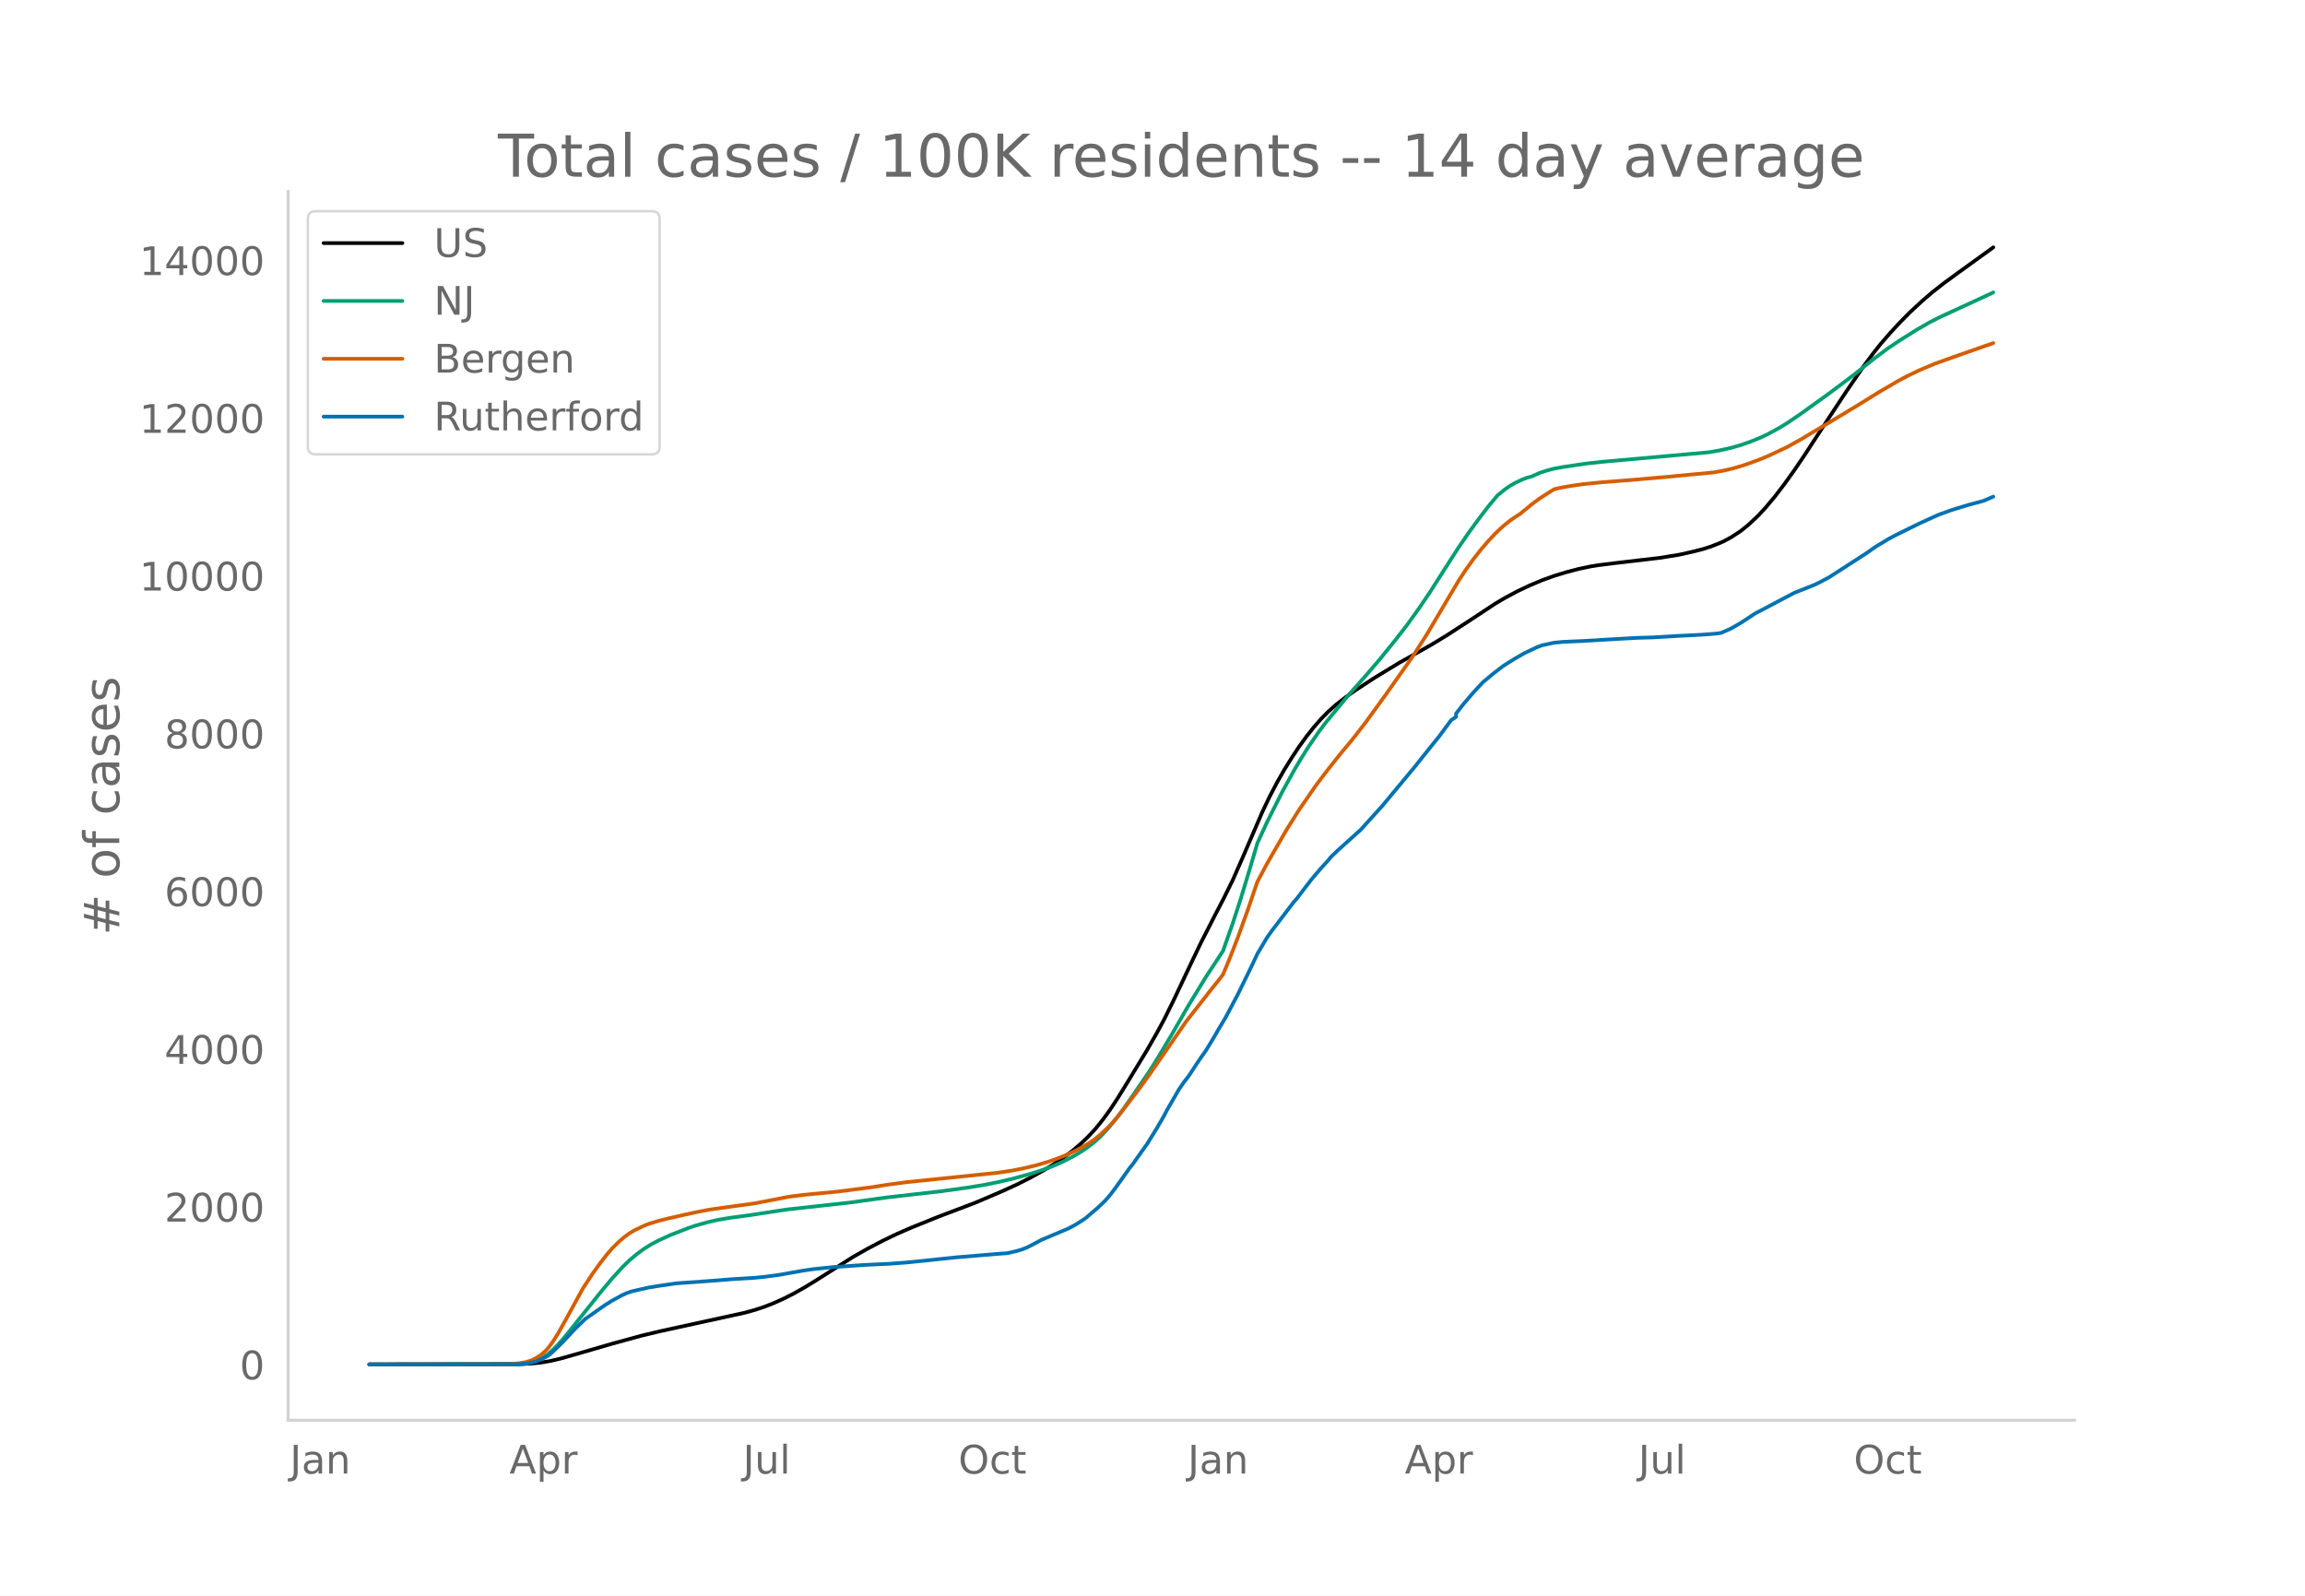
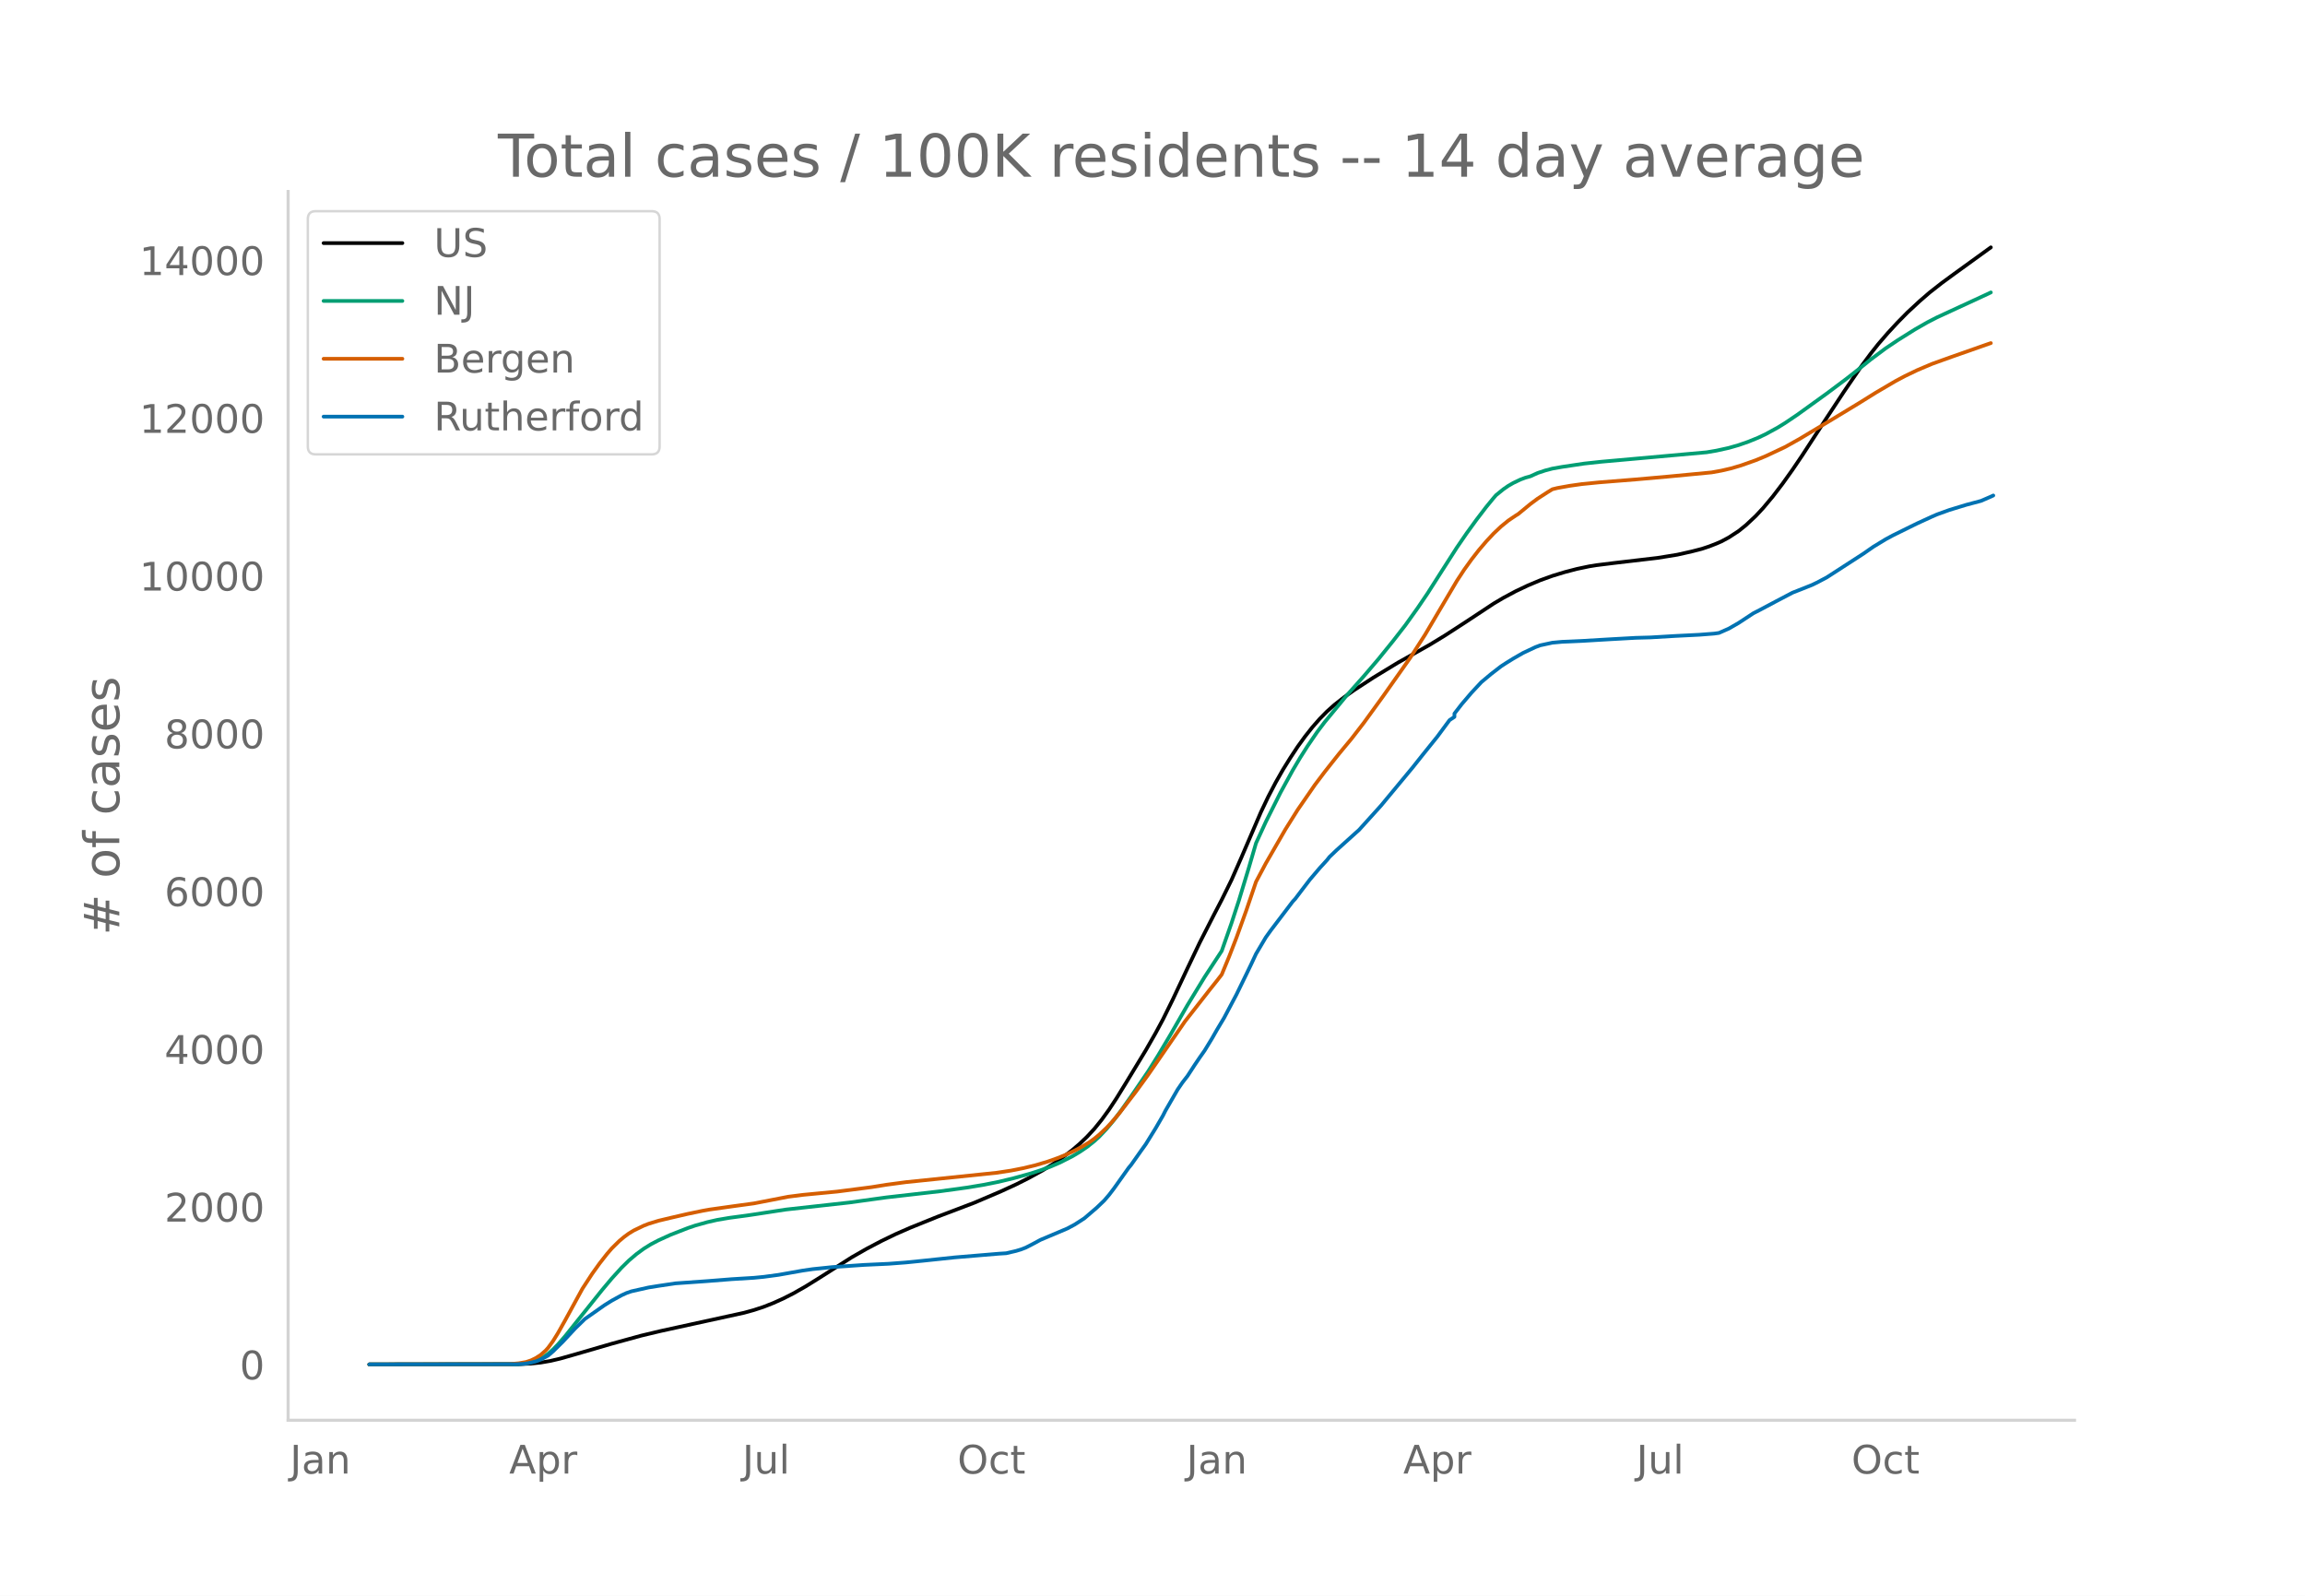
<svg xmlns="http://www.w3.org/2000/svg" xmlns:xlink="http://www.w3.org/1999/xlink" height="864" viewBox="0 0 936 648" width="1248">
  <defs>
    <style>*{stroke-linecap:butt;stroke-linejoin:round}</style>
  </defs>
  <g id="figure_1">
    <path d="M0 648h936V0H0z" style="fill:#fff" id="patch_1" />
    <g id="axes_1">
      <path d="M117 576.72h725.4V77.76H117z" style="fill:none" id="patch_2" />
-       <path clip-path="url(#p4b2d7b9b4a)" d="m149.973 554.04 60.765-.084 4.981-.242 3.985-.42 3.984-.688 3.985-.933 5.977-1.702 14.942-4.336 11.954-3.272 7.97-1.896 12.95-2.828 20.918-4.567 3.985-1.1 3.985-1.308 3.984-1.574 3.985-1.796 3.985-2.02 4.98-2.825 4.981-3.084 13.946-8.849 5.977-3.409 5.977-3.142 5.977-2.883 5.977-2.607 10.958-4.417 14.942-5.67 10.958-4.672 5.977-2.743 4.98-2.499 5.977-3.28 3.985-2.455 3.985-2.707 3.984-3.024 2.989-2.55 2.988-2.849 2.989-3.229 2.988-3.69 2.989-4.122 2.988-4.521 3.985-6.462 7.969-13.12 3.984-6.96 2.989-5.538 3.985-8.062 5.976-12.675 4.981-10.428 5.977-11.694 2.989-5.725 3.984-8.076 3.985-9.054 7.97-18.489 2.988-6.265 2.988-5.717 2.989-5.244 2.988-4.8 2.988-4.529 2.989-4.122 2.988-3.776 2.989-3.399 2.988-3.033 2.989-2.665 3.984-3.12 3.985-2.817 7.97-5.187 9.96-6.05 6.974-3.896 5.977-3.38 5.977-3.632 8.965-5.806 10.958-7.225 3.984-2.353 4.981-2.66 4.981-2.358 4.98-2.093 4.982-1.797 4.98-1.516 4.981-1.3 4.98-1.048 2.99-.478 6.972-.866 17.931-2.096 7.97-1.29 5.976-1.344 3.985-1.029 2.988-.99 2.989-1.167 1.992-.864 2.989-1.6 3.984-2.597 2.989-2.393 3.984-3.725 2.989-3.204 3.984-4.751 3.985-5.212 3.985-5.586 3.984-5.869 4.981-7.647 4.98-7.61 6.974-10.573 6.973-10.175 3.985-5.376 2.988-3.773 3.985-4.602 3.984-4.295 3.985-4.034 4.98-4.61 3.985-3.438 4.981-3.896 4.98-3.645 14.943-10.801h0" style="fill:none;stroke:#000;stroke-linecap:round;stroke-width:1.5" id="line2d_1" />
-       <path clip-path="url(#p4b2d7b9b4a)" d="m149.973 554.04 59.769-.107 2.988-.216 1.993-.29 1.992-.51 1.992-.766 1.993-1.037 1.992-1.387 1.992-1.762 1.993-2.034 2.988-3.425 3.985-4.986 10.957-13.658 3.985-4.74 3.985-4.374 2.988-2.929 2.989-2.536 2.988-2.193 2.989-1.856 2.988-1.565 4.98-2.268 6.974-2.715 2.988-1.019 4.981-1.394 3.985-.906 4.98-.845 6.974-.931 2.988-.44 12.95-1.987 25.9-2.863 14.942-2.062 9.962-1.137 11.954-1.366 10.958-1.5 6.973-1.155 5.977-1.201 5.976-1.435 6.974-1.926 3.984-1.302 3.985-1.441 3.984-1.71 4.981-2.522 2.989-1.774 2.988-2.018 2.989-2.372 1.992-1.822 2.988-3.164 2.989-3.577 2.988-3.963 3.985-5.652 6.973-10.199 3.985-6.368 4.98-8.36 6.973-12.103 6.974-11.399 6.973-10.63 3.984-11.328 2.989-9.143 3.984-13.088 2.989-10.202 3.984-8.642 5.977-11.916 4.981-9.07 2.989-5.032 2.988-4.703 3.985-5.81 2.988-3.947 8.966-10.835 6.973-7.841 5.977-6.984 5.976-7.375 4.981-6.403 4.981-6.952 3.985-5.87 5.977-9.35 5.977-9.317 3.984-5.803 3.985-5.481 3.984-5.208 2.989-3.639.996-1.143 2.988-2.413 1.993-1.375 1.992-1.14 2.989-1.424 1.992-.743 1.992-.55 2.989-1.358 2.988-.99 2.989-.79 3.984-.7 8.966-1.336 6.973-.751 14.942-1.333 27.892-2.501 3.985-.676 4.98-1.095 3.985-1.142 3.985-1.384 3.985-1.623 2.988-1.405 4.98-2.721 2.99-1.844 4.98-3.354 11.954-8.608 7.97-5.96 4.98-3.899 4.98-4.006 5.978-4.452 4.98-3.344 6.973-4.365 4.981-2.852 3.985-2.047 5.977-2.757 14.942-6.893.996-.49h0" style="fill:none;stroke:#009e73;stroke-linecap:round;stroke-width:1.5" id="line2d_2" />
-       <path clip-path="url(#p4b2d7b9b4a)" d="m149.973 554.04 56.78-.1 3.985-.355 2.989-.516 1.992-.658 1.992-.968 1.993-1.288 1.992-1.758.996-1.11 1.992-2.731 1.993-3.212 2.988-5.305 6.973-12.744 3.985-6.093 2.988-4.16 2.989-3.822 1.992-2.312 2.989-2.94 1.992-1.673 1.992-1.458 1.992-1.204 3.985-1.913 1.992-.779 3.985-1.224 3.985-.977 6.973-1.586 4.98-1.077 4.981-.933 9.962-1.395 7.969-1.086 6.973-1.35 6.973-1.357 5.977-.76 6.973-.667 6.973-.666 13.946-1.794 5.977-.965 7.97-1.063 36.857-3.805 5.977-.9 4.981-.986 4.98-1.198 4.982-1.486 3.984-1.412 2.989-1.21 3.984-1.848 2.989-1.579 2.988-1.811 1.993-1.436 1.992-1.635 2.988-2.795 1.993-2.125 2.988-3.506 6.973-9.072 4.981-6.85 14.942-21.637 9.962-12.727 2.988-3.731 1.993-2.565 2.988-7.222 2.989-7.707 3.984-11.026 3.985-11.704 3.984-7.488 7.97-13.8 4.98-7.931 6.974-10.096 3.984-5.265 2.989-3.79 2.988-3.756 4.98-5.988 4.982-6.429 7.969-10.976 10.958-15.505 5.976-9.288 5.977-10.116 6.974-11.77 2.988-4.556 2.988-4.153 2.989-3.827 2.988-3.498 2.989-3.193 2.988-2.824 2.989-2.435 2.988-2.014.996-.606 4.981-4.09 2.989-2.218 3.984-2.571 1.993-1.217 1.992-.494 4.98-.894 4.981-.707 6.973-.693 14.943-1.197 12.95-1.142 17.93-1.71 3.985-.72 3.985-.924 3.984-1.183 5.977-2.113 3.985-1.639 7.97-3.744 5.976-3.33 3.985-2.404 7.969-4.741 11.954-7.231 6.973-4.338 7.97-4.678 3.984-2.115 4.98-2.388 5.978-2.53 7.969-2.856 14.942-5.24.996-.335h0" style="fill:none;stroke:#d55e00;stroke-linecap:round;stroke-width:1.5" id="line2d_3" />
-       <path clip-path="url(#p4b2d7b9b4a)" d="m149.973 554.04 59.769-.075 2.988-.15 1.993-.3 2.988-.7 1.993-.75 2.988-1.612 1.992-1.7 3.985-3.925 4.98-5.35 3.985-3.875 7.97-5.6 2.988-1.863 3.985-2.175 1.992-.912 1.992-.688 6.973-1.562 3.985-.638 6.973-1.037 12.95-.913 9.962-.787 8.965-.55 3.985-.388 5.977-.8 9.961-1.762 3.985-.575 7.969-.825 12.95-.888 9.962-.462 6.973-.525 6.973-.7 12.95-1.363 17.93-1.5 2.989-.187 3.985-.925 1.992-.6 1.992-.763 2.989-1.537 2.988-1.613 10.958-4.625 2.988-1.6 2.989-1.925.996-.662 4.98-4.263 2.99-2.862 1.992-2.313 1.992-2.612 5.977-8.388.996-1.187 3.985-5.638 1.992-2.775 3.984-6.437 2.989-5.15.996-1.975 4.98-8.625 1.993-2.912 1.992-2.55 2.989-4.575 1.992-2.938 1.993-2.825 2.988-4.887 1.992-3.488 2.989-4.987 4.98-9.4 3.985-8.15 1.992-4.125 1.993-4.25 3.984-6.725 1.993-2.775 8.965-11.775.996-1.063 2.989-3.937 2.988-3.9 3.985-4.675 2.988-3.262.996-1.263 2.989-2.85 7.97-7.175.995-.875 8.966-9.9 10.957-13.187 1.993-2.4 3.984-5.013 5.977-7.412 4.981-6.725 1.992-1.325v-1.338l2.989-3.85 3.984-4.662 3.985-4.263 3.985-3.325 3.984-3.075 1.993-1.3 2.988-1.85 3.985-2.287 4.98-2.35 1.993-.75 4.98-1.075 3.985-.363 2.989-.125 4.98-.225 10.958-.65 10.958-.612 5.977-.163 9.961-.587 2.989-.15 6.973-.35 5.977-.463 1.992-.275 3.985-1.75 3.984-2.287 5.977-3.925 2.989-1.537 5.977-3.175 6.973-3.663 3.984-1.562 3.985-1.588 1.992-.962 3.985-2.1 14.942-9.65 3.985-2.775 4.98-3.025 2.99-1.613 6.972-3.437 2.989-1.463 5.977-2.737 1.992-.863 4.98-1.8 6.974-2.125 5.977-1.587 3.984-1.725h0" style="fill:none;stroke:#0072b2;stroke-linecap:round;stroke-width:1.5" id="line2d_4" />
+       <path clip-path="url(#p4b74f92ddd)" d="m149.973 554.04 60.674-.084 4.973-.242 3.978-.42 3.979-.688 3.979-.933 5.968-1.702 14.92-4.336 11.935-3.272 7.957-1.896 12.93-2.828 20.889-4.567 3.978-1.1 3.979-1.308 3.978-1.574 3.979-1.796 3.979-2.02 4.973-2.825 4.973-3.084 13.925-8.849 5.968-3.409 5.968-3.142 5.968-2.883 5.968-2.607 10.941-4.417 14.92-5.67 10.941-4.672 5.968-2.743 4.973-2.499 5.968-3.28 3.979-2.455 3.978-2.707 3.979-3.024 2.984-2.55 2.984-2.849 2.984-3.229 2.984-3.69 2.984-4.122 2.984-4.521 3.978-6.462 7.958-13.12 3.978-6.96 2.984-5.538 3.979-8.062 5.968-12.675 4.973-10.428 5.968-11.694 2.984-5.725 3.978-8.076 3.979-9.054 7.957-18.489 2.984-6.265 2.984-5.717 2.984-5.244 2.984-4.8 2.984-4.529 2.984-4.122 2.984-3.776 2.984-3.399 2.984-3.033 2.984-2.665 3.978-3.12 3.979-2.817 7.957-5.187 9.947-6.05 6.962-3.896 5.968-3.38 5.968-3.632 8.952-5.806 10.941-7.225 3.979-2.353 4.973-2.66 4.973-2.358 4.974-2.093 4.973-1.797 4.973-1.516 4.973-1.3 4.974-1.048 2.984-.478 6.962-.866 17.904-2.096 7.957-1.29 5.968-1.344 3.979-1.029 2.984-.99 2.984-1.167 1.989-.864 2.984-1.6 3.978-2.597 2.984-2.393 3.979-3.725 2.984-3.204 3.979-4.751 3.978-5.212 3.979-5.586 3.978-5.869 4.974-7.647 4.973-7.61 6.962-10.573 6.963-10.175 3.979-5.376 2.984-3.773 3.978-4.602 3.979-4.295 3.978-4.034 4.974-4.61 3.978-3.438 4.974-3.896 4.973-3.645 14.92-10.801h0" style="fill:none;stroke:#000;stroke-linecap:round;stroke-width:1.5" id="line2d_1" />
+       <path clip-path="url(#p4b74f92ddd)" d="m149.973 554.04 59.679-.107 2.984-.216 1.99-.29 1.988-.51 1.99-.766 1.989-1.037 1.99-1.387 1.989-1.762 1.989-2.034 2.984-3.425 3.979-4.986 10.94-13.658 3.98-4.74 3.978-4.374 2.984-2.929 2.984-2.536 2.984-2.193 2.984-1.856 2.984-1.565 4.973-2.268 6.963-2.715 2.983-1.019 4.974-1.394 3.978-.906 4.974-.845 6.962-.931 2.984-.44 12.93-1.987 25.862-2.863 14.92-2.062 9.946-1.137 11.936-1.366 10.94-1.5 6.963-1.155 5.968-1.201 5.968-1.435 6.963-1.926 3.978-1.302 3.98-1.441 3.978-1.71 4.973-2.522 2.984-1.774 2.984-2.018 2.984-2.372 1.99-1.822 2.983-3.164 2.984-3.577 2.984-3.963 3.979-5.652 6.962-10.199 3.979-6.368 4.973-8.36 6.963-12.103 6.962-11.399 6.963-10.63 3.978-11.328 2.984-9.143 3.979-13.088 2.984-10.202 3.979-8.642 5.967-11.916 4.974-9.07 2.984-5.032 2.984-4.703 3.978-5.81 2.984-3.947 8.952-10.835 6.963-7.841 5.968-6.984 5.967-7.375 4.974-6.403 4.973-6.952 3.979-5.87 5.967-9.35 5.968-9.317 3.979-5.803 3.979-5.481 3.978-5.208 2.984-3.639.995-1.143 2.984-2.413 1.99-1.375 1.988-1.14 2.984-1.424 1.99-.743 1.989-.55 2.984-1.358 2.984-.99 2.984-.79 3.978-.7 8.952-1.336 6.963-.751 14.92-1.333 27.85-2.501 3.979-.676 4.973-1.095 3.978-1.142 3.979-1.384 3.979-1.623 2.984-1.405 4.973-2.721 2.984-1.844 4.973-3.354 11.936-8.608 7.957-5.96 4.973-3.899 4.974-4.006 5.968-4.452 4.973-3.344 6.962-4.365 4.974-2.852 3.978-2.047 5.968-2.757 14.92-6.893.995-.49h0" style="fill:none;stroke:#009e73;stroke-linecap:round;stroke-width:1.5" id="line2d_2" />
+       <path clip-path="url(#p4b74f92ddd)" d="m149.973 554.04 56.695-.1 3.979-.355 2.983-.516 1.99-.658 1.99-.968 1.988-1.288 1.99-1.758.994-1.11 1.99-2.731 1.989-3.212 2.984-5.305 6.962-12.744 3.98-6.093 2.983-4.16 2.984-3.822 1.99-2.312 2.983-2.94 1.99-1.673 1.989-1.458 1.99-1.204 3.978-1.913 1.99-.779 3.978-1.224 4.973-1.189 6.963-1.61 5.967-1.242 2.984-.532 9.947-1.395 7.957-1.086 6.963-1.35 6.962-1.357 5.968-.76 6.963-.667 6.962-.666 13.925-1.794 5.968-.965 7.958-1.063 36.802-3.805 5.968-.9 4.973-.986 4.973-1.198 4.973-1.486 3.98-1.412 2.983-1.21 3.979-1.848 2.984-1.579 2.984-1.811 1.989-1.436 1.99-1.635 2.983-2.795 1.99-2.125 2.983-3.506 6.963-9.072 4.973-6.85 14.92-21.637 9.947-12.727 2.983-3.731 1.99-2.565 2.984-7.222 2.984-7.707 3.978-11.026 3.979-11.704 3.979-7.488 7.957-13.8 4.973-7.931 6.963-10.096 3.978-5.265 2.984-3.79 2.984-3.756 4.973-5.988 4.974-6.429 7.957-10.976 10.941-15.505 5.968-9.288 5.968-10.116 6.962-11.77 2.984-4.556 2.984-4.153 2.984-3.827 2.984-3.498 2.984-3.193 2.984-2.824 2.984-2.435 2.984-2.014.995-.606 4.973-4.09 2.984-2.218 3.979-2.571 1.989-1.217 1.99-.494 4.972-.894 4.974-.707 6.962-.693 14.92-1.197 12.93-1.142 17.904-1.71 3.979-.72 3.978-.924 3.98-1.183 5.967-2.113 3.979-1.639 7.957-3.744 5.968-3.33 3.978-2.404 7.958-4.741 11.935-7.231 6.963-4.338 7.957-4.678 3.979-2.115 4.973-2.388 5.968-2.53 7.957-2.856 14.92-5.24.995-.335h0" style="fill:none;stroke:#d55e00;stroke-linecap:round;stroke-width:1.5" id="line2d_3" />
+       <path clip-path="url(#p4b74f92ddd)" d="m149.973 554.04 59.679-.075 2.984-.15 1.99-.3 2.983-.7 1.99-.75 2.983-1.612 1.99-1.7 3.978-3.925 4.974-5.35 3.978-3.875 7.957-5.6 2.984-1.863 3.979-2.175 1.99-.912 1.989-.688 6.962-1.562 3.979-.638 6.962-1.037 12.93-.913 9.947-.787 8.952-.55 3.979-.388 5.968-.8 9.946-1.762 3.979-.575 7.957-.825 12.93-.888 9.947-.462 6.963-.525 6.962-.7 12.93-1.363 17.904-1.5 2.984-.187 3.979-.925 1.99-.6 1.989-.763 2.984-1.537 2.983-1.613 10.942-4.625 2.984-1.6 2.984-1.925.994-.662 4.973-4.263 2.984-2.862 1.99-2.313 1.99-2.612 5.967-8.388.995-1.187 3.978-5.638 1.99-2.775 3.978-6.437 2.984-5.15.995-1.975 4.973-8.625 1.99-2.912 1.989-2.55 2.984-4.575 1.989-2.938 1.99-2.825 2.983-4.887 1.99-3.488 2.983-4.987 4.974-9.4 3.978-8.15 1.99-4.125 1.989-4.25 3.979-6.725 1.989-2.775 8.952-11.775.994-1.063 2.984-3.937 2.984-3.9 3.979-4.675 2.984-3.262.994-1.263 2.984-2.85 7.958-7.175.994-.875 8.952-9.9 10.941-13.187 1.99-2.4 3.978-5.013 5.968-7.412 4.973-6.725 1.99-1.325v-1.338l2.984-3.85 3.978-4.662 3.979-4.263 3.979-3.325 3.978-3.075 1.99-1.3 2.983-1.85 3.979-2.287 4.973-2.35 1.99-.75 4.973-1.075 3.978-.363 2.984-.125 4.974-.225 10.94-.65 10.942-.612 5.968-.163 9.946-.587 2.984-.15 6.963-.35 5.968-.463 1.99-.275 3.978-1.75 3.978-2.287 5.968-3.925 2.984-1.537 5.968-3.175 6.963-3.663 3.978-1.562 3.979-1.588 1.99-.962 3.978-2.1 14.92-9.65 3.978-2.775 4.974-3.025 2.984-1.613 6.962-3.437 2.984-1.463 5.968-2.737 1.99-.863 4.973-1.8 6.962-2.125 5.968-1.587 3.979-1.725.994-.463h0" style="fill:none;stroke:#0072b2;stroke-linecap:round;stroke-width:1.5" id="line2d_4" />
      <path d="M117 576.72V77.76" style="fill:none;stroke:#d3d3d3;stroke-linecap:square;stroke-linejoin:miter;stroke-width:1.25" id="patch_3" />
      <path d="M117 576.72h725.4" style="fill:none;stroke:#d3d3d3;stroke-linecap:square;stroke-linejoin:miter;stroke-width:1.25" id="patch_4" />
      <g id="matplotlib.axis_1">
        <g id="xtick_1">
-           <g style="fill:#696969" transform="matrix(.16 0 0 -.16 117.717 598.378)" id="text_1">
+           <g style="fill:#696969" transform="matrix(.16 0 0 -.16 117.747 598.378)" id="text_1">
            <defs>
              <path d="M9.813 72.906h9.859V5.078q0-13.187-5-19.14-5-5.954-16.094-5.954h-3.75v8.297h3.078q6.531 0 9.219 3.672Q9.813-4.39 9.813 5.078z" id="DejaVuSans-74" />
              <path d="M34.281 27.484q-10.89 0-15.093-2.484-4.204-2.484-4.204-8.5 0-4.781 3.157-7.594 3.156-2.797 8.562-2.797 7.485 0 12 5.297 4.516 5.297 4.516 14.078v2zm17.922 3.72V0H43.22v8.297Q40.14 3.328 35.547.953q-4.594-2.375-11.234-2.375-8.391 0-13.36 4.719Q6 8.016 6 15.922q0 9.219 6.172 13.906 6.187 4.688 18.437 4.688h12.61v.89q0 6.203-4.078 9.594-4.078 3.39-11.453 3.39-4.688 0-9.141-1.124-4.438-1.125-8.531-3.375v8.312q4.921 1.906 9.562 2.844 4.64.953 9.031.953 11.875 0 17.735-6.156 5.86-6.14 5.86-18.64z" id="DejaVuSans-97" />
              <path d="M54.89 33.016V0h-8.984v32.719q0 7.765-3.031 11.61-3.031 3.858-9.078 3.858-7.281 0-11.484-4.64-4.204-4.625-4.204-12.64V0H9.08v54.688h9.03v-8.5q3.235 4.937 7.594 7.374Q30.078 56 35.797 56q9.422 0 14.25-5.828 4.844-5.828 4.844-17.156z" id="DejaVuSans-110" />
            </defs>
            <use xlink:href="#DejaVuSans-74" />
            <use x="29.492" xlink:href="#DejaVuSans-97" />
            <use x="90.771" xlink:href="#DejaVuSans-110" />
          </g>
        </g>
        <g id="xtick_2">
-           <g style="fill:#696969" transform="matrix(.16 0 0 -.16 206.86 598.378)" id="text_2">
+           <g style="fill:#696969" transform="matrix(.16 0 0 -.16 206.753 598.378)" id="text_2">
            <defs>
              <path d="M34.188 63.188 20.797 26.906h26.812zm-5.579 9.718h11.188L67.578 0h-10.25l-6.64 18.703h-32.86L11.188 0H.78z" id="DejaVuSans-65" />
              <path d="M18.11 8.203v-29H9.077v75.484h9.031v-8.296q2.844 4.875 7.157 7.234Q29.594 56 35.594 56q9.968 0 16.187-7.906 6.235-7.907 6.235-20.797T51.78 6.484q-6.218-7.906-16.187-7.906-6 0-10.328 2.375-4.313 2.375-7.157 7.25zm30.578 19.094q0 9.906-4.079 15.547-4.078 5.64-11.203 5.64-7.14 0-11.218-5.64-4.079-5.64-4.079-15.547 0-9.906 4.078-15.547 4.079-5.64 11.22-5.64 7.124 0 11.202 5.64t4.078 15.547z" id="DejaVuSans-112" />
              <path d="M41.11 46.297q-1.516.875-3.297 1.281Q36.03 48 33.89 48q-7.625 0-11.703-4.953-4.079-4.953-4.079-14.234V0H9.08v54.688h9.03v-8.5q2.844 4.984 7.375 7.39Q30.031 56 36.531 56q.922 0 2.047-.125 1.125-.11 2.484-.36z" id="DejaVuSans-114" />
            </defs>
            <use xlink:href="#DejaVuSans-65" />
            <use x="68.408" xlink:href="#DejaVuSans-112" />
            <use x="131.885" xlink:href="#DejaVuSans-114" />
          </g>
        </g>
        <g id="xtick_3">
-           <g style="fill:#696969" transform="matrix(.16 0 0 -.16 301.697 598.378)" id="text_3">
+           <g style="fill:#696969" transform="matrix(.16 0 0 -.16 301.454 598.378)" id="text_3">
            <defs>
              <path d="M8.5 21.578v33.11h8.984V21.922q0-7.766 3.016-11.656 3.031-3.875 9.094-3.875 7.265 0 11.484 4.64 4.234 4.64 4.234 12.656v31h8.985V0h-8.984v8.406Q42.047 3.422 37.718 1q-4.313-2.422-10.032-2.422-9.421 0-14.312 5.86Q8.5 10.296 8.5 21.578zM31.11 56z" id="DejaVuSans-117" />
              <path d="M9.422 75.984h8.984V0H9.422z" id="DejaVuSans-108" />
            </defs>
            <use xlink:href="#DejaVuSans-74" />
            <use x="29.492" xlink:href="#DejaVuSans-117" />
            <use x="92.871" xlink:href="#DejaVuSans-108" />
          </g>
        </g>
        <g id="xtick_4">
-           <g style="fill:#696969" transform="matrix(.16 0 0 -.16 389.164 598.378)" id="text_4">
+           <g style="fill:#696969" transform="matrix(.16 0 0 -.16 388.782 598.378)" id="text_4">
            <defs>
              <path d="M39.406 66.219q-10.75 0-17.078-8.016-6.312-8-6.312-21.828 0-13.766 6.312-21.781 6.328-8 17.078-8 10.735 0 17.016 8 6.281 8.015 6.281 21.781 0 13.828-6.281 21.828-6.281 8.016-17.016 8.016zm0 8q15.328 0 24.5-10.281 9.188-10.282 9.188-27.563 0-17.234-9.188-27.516-9.172-10.28-24.5-10.28-15.375 0-24.593 10.25-9.204 10.265-9.204 27.546t9.204 27.563q9.218 10.28 24.593 10.28z" id="DejaVuSans-79" />
              <path d="M48.781 52.594v-8.407q-3.812 2.11-7.64 3.157-3.828 1.047-7.735 1.047-8.75 0-13.593-5.547-4.829-5.532-4.829-15.547 0-10.016 4.829-15.563 4.843-5.53 13.593-5.53 3.907 0 7.735 1.046 3.828 1.047 7.64 3.156V2.094Q45.016.344 40.984-.531q-4.015-.89-8.562-.89-12.36 0-19.64 7.765-7.266 7.765-7.266 20.953 0 13.375 7.343 21.031Q20.22 56 33.016 56q4.14 0 8.093-.86 3.953-.843 7.672-2.546z" id="DejaVuSans-99" />
              <path d="M18.313 70.219V54.688h18.5v-6.985h-18.5V18.016q0-6.688 1.828-8.594 1.828-1.906 7.453-1.906h9.218V0h-9.218q-10.407 0-14.36 3.875-3.953 3.89-3.953 14.14v29.688H2.687v6.984h6.594V70.22z" id="DejaVuSans-116" />
            </defs>
            <use xlink:href="#DejaVuSans-79" />
            <use x="78.711" xlink:href="#DejaVuSans-99" />
            <use x="133.691" xlink:href="#DejaVuSans-116" />
          </g>
        </g>
        <g id="xtick_5">
-           <g style="fill:#696969" transform="matrix(.16 0 0 -.16 482.31 598.378)" id="text_5">
+           <g style="fill:#696969" transform="matrix(.16 0 0 -.16 481.79 598.378)" id="text_5">
            <use xlink:href="#DejaVuSans-74" />
            <use x="29.492" xlink:href="#DejaVuSans-97" />
            <use x="90.771" xlink:href="#DejaVuSans-110" />
          </g>
        </g>
        <g id="xtick_6">
-           <g style="fill:#696969" transform="matrix(.16 0 0 -.16 570.456 598.378)" id="text_6">
+           <g style="fill:#696969" transform="matrix(.16 0 0 -.16 569.801 598.378)" id="text_6">
            <use xlink:href="#DejaVuSans-65" />
            <use x="68.408" xlink:href="#DejaVuSans-112" />
            <use x="131.885" xlink:href="#DejaVuSans-114" />
          </g>
        </g>
        <g id="xtick_7">
-           <g style="fill:#696969" transform="matrix(.16 0 0 -.16 665.294 598.378)" id="text_7">
+           <g style="fill:#696969" transform="matrix(.16 0 0 -.16 664.502 598.378)" id="text_7">
            <use xlink:href="#DejaVuSans-74" />
            <use x="29.492" xlink:href="#DejaVuSans-117" />
            <use x="92.871" xlink:href="#DejaVuSans-108" />
          </g>
        </g>
        <g id="xtick_8">
-           <g style="fill:#696969" transform="matrix(.16 0 0 -.16 752.76 598.378)" id="text_8">
+           <g style="fill:#696969" transform="matrix(.16 0 0 -.16 751.83 598.378)" id="text_8">
            <use xlink:href="#DejaVuSans-79" />
            <use x="78.711" xlink:href="#DejaVuSans-99" />
            <use x="133.691" xlink:href="#DejaVuSans-116" />
          </g>
        </g>
      </g>
      <g id="matplotlib.axis_2">
        <g id="ytick_1">
          <g style="fill:#696969" transform="matrix(.16 0 0 -.16 97.32 560.119)" id="text_9">
            <defs>
              <path d="M31.781 66.406q-7.61 0-11.453-7.5Q16.5 51.422 16.5 36.375q0-14.984 3.828-22.484 3.844-7.5 11.453-7.5 7.672 0 11.5 7.5 3.844 7.5 3.844 22.484 0 15.047-3.844 22.531-3.828 7.5-11.5 7.5zm0 7.813q12.266 0 18.735-9.703 6.468-9.688 6.468-28.141 0-18.406-6.468-28.11-6.47-9.687-18.735-9.687-12.25 0-18.718 9.688-6.47 9.703-6.47 28.109 0 18.453 6.47 28.14Q19.53 74.22 31.78 74.22z" id="DejaVuSans-48" />
            </defs>
            <use xlink:href="#DejaVuSans-48" />
          </g>
        </g>
        <g id="ytick_2">
          <g style="fill:#696969" transform="matrix(.16 0 0 -.16 66.78 496.059)" id="text_10">
            <defs>
              <path d="M19.188 8.297h34.421V0H7.33v8.297q5.609 5.812 15.296 15.594 9.703 9.797 12.188 12.64 4.734 5.313 6.609 9 1.89 3.688 1.89 7.25 0 5.813-4.078 9.469-4.078 3.672-10.625 3.672-4.64 0-9.797-1.61-5.14-1.609-11-4.89v9.969Q13.767 71.78 18.938 73q5.188 1.219 9.485 1.219 11.328 0 18.062-5.672 6.735-5.656 6.735-15.125 0-4.5-1.688-8.531-1.672-4.016-6.125-9.485-1.218-1.422-7.765-8.187-6.532-6.766-18.453-18.922z" id="DejaVuSans-50" />
            </defs>
            <use xlink:href="#DejaVuSans-50" />
            <use x="63.623" xlink:href="#DejaVuSans-48" />
            <use x="127.246" xlink:href="#DejaVuSans-48" />
            <use x="190.869" xlink:href="#DejaVuSans-48" />
          </g>
        </g>
        <g id="ytick_3">
          <g style="fill:#696969" transform="matrix(.16 0 0 -.16 66.78 431.998)" id="text_11">
            <defs>
              <path d="M37.797 64.313 12.89 25.39h24.906zm-2.594 8.593H47.61V25.391h10.407v-8.203H47.609V0h-9.812v17.188H4.89v9.515z" id="DejaVuSans-52" />
            </defs>
            <use xlink:href="#DejaVuSans-52" />
            <use x="63.623" xlink:href="#DejaVuSans-48" />
            <use x="127.246" xlink:href="#DejaVuSans-48" />
            <use x="190.869" xlink:href="#DejaVuSans-48" />
          </g>
        </g>
        <g id="ytick_4">
          <g style="fill:#696969" transform="matrix(.16 0 0 -.16 66.78 367.938)" id="text_12">
            <defs>
              <path d="M33.016 40.375q-6.641 0-10.532-4.547-3.875-4.531-3.875-12.437 0-7.86 3.875-12.438 3.891-4.562 10.532-4.562 6.64 0 10.515 4.562 3.875 4.578 3.875 12.438 0 7.906-3.875 12.437-3.875 4.547-10.515 4.547zm19.578 30.922v-8.984q-3.719 1.75-7.5 2.671-3.782.938-7.5.938-9.766 0-14.922-6.594-5.14-6.594-5.875-19.922 2.875 4.25 7.219 6.516 4.359 2.266 9.578 2.266 10.984 0 17.36-6.672 6.374-6.657 6.374-18.125 0-11.235-6.64-18.032-6.641-6.78-17.672-6.78-12.657 0-19.344 9.687-6.688 9.703-6.688 28.109 0 17.281 8.204 27.563 8.203 10.28 22.015 10.28 3.719 0 7.5-.734t7.89-2.187z" id="DejaVuSans-54" />
            </defs>
            <use xlink:href="#DejaVuSans-54" />
            <use x="63.623" xlink:href="#DejaVuSans-48" />
            <use x="127.246" xlink:href="#DejaVuSans-48" />
            <use x="190.869" xlink:href="#DejaVuSans-48" />
          </g>
        </g>
        <g id="ytick_5">
          <g style="fill:#696969" transform="matrix(.16 0 0 -.16 66.78 303.878)" id="text_13">
            <defs>
              <path d="M31.781 34.625q-7.031 0-11.062-3.766-4.016-3.765-4.016-10.343 0-6.594 4.016-10.36Q24.75 6.391 31.78 6.391q7.032 0 11.078 3.78 4.063 3.798 4.063 10.345 0 6.578-4.031 10.343-4.016 3.766-11.11 3.766zm-9.86 4.188q-6.343 1.562-9.89 5.906Q8.5 49.079 8.5 55.329q0 8.733 6.219 13.812 6.234 5.078 17.062 5.078 10.89 0 17.094-5.078 6.203-5.079 6.203-13.813 0-6.25-3.547-10.61-3.531-4.343-9.828-5.906 7.125-1.656 11.094-6.5 3.984-4.828 3.984-11.796 0-10.61-6.468-16.282-6.47-5.656-18.532-5.656-12.047 0-18.531 5.656-6.469 5.672-6.469 16.282 0 6.968 4 11.797 4.016 4.843 11.14 6.5zM18.314 54.39q0-5.657 3.53-8.828 3.548-3.172 9.938-3.172 6.36 0 9.938 3.172 3.593 3.171 3.593 8.828 0 5.672-3.593 8.843-3.578 3.172-9.938 3.172-6.39 0-9.937-3.172-3.532-3.172-3.532-8.843z" id="DejaVuSans-56" />
            </defs>
            <use xlink:href="#DejaVuSans-56" />
            <use x="63.623" xlink:href="#DejaVuSans-48" />
            <use x="127.246" xlink:href="#DejaVuSans-48" />
            <use x="190.869" xlink:href="#DejaVuSans-48" />
          </g>
        </g>
        <g id="ytick_6">
          <g style="fill:#696969" transform="matrix(.16 0 0 -.16 56.6 239.818)" id="text_14">
            <defs>
              <path d="M12.406 8.297h16.11v55.625l-17.532-3.516v8.985l17.438 3.515h9.86V8.296H54.39V0H12.406z" id="DejaVuSans-49" />
            </defs>
            <use xlink:href="#DejaVuSans-49" />
            <use x="63.623" xlink:href="#DejaVuSans-48" />
            <use x="127.246" xlink:href="#DejaVuSans-48" />
            <use x="190.869" xlink:href="#DejaVuSans-48" />
            <use x="254.492" xlink:href="#DejaVuSans-48" />
          </g>
        </g>
        <g id="ytick_7">
          <g style="fill:#696969" transform="matrix(.16 0 0 -.16 56.6 175.758)" id="text_15">
            <use xlink:href="#DejaVuSans-49" />
            <use x="63.623" xlink:href="#DejaVuSans-50" />
            <use x="127.246" xlink:href="#DejaVuSans-48" />
            <use x="190.869" xlink:href="#DejaVuSans-48" />
            <use x="254.492" xlink:href="#DejaVuSans-48" />
          </g>
        </g>
        <g id="ytick_8">
          <g style="fill:#696969" transform="matrix(.16 0 0 -.16 56.6 111.697)" id="text_16">
            <use xlink:href="#DejaVuSans-49" />
            <use x="63.623" xlink:href="#DejaVuSans-52" />
            <use x="127.246" xlink:href="#DejaVuSans-48" />
            <use x="190.869" xlink:href="#DejaVuSans-48" />
            <use x="254.492" xlink:href="#DejaVuSans-48" />
          </g>
        </g>
        <g style="fill:#696969" transform="matrix(0 -.2 -.2 0 48.44 379.813)" id="text_17">
          <defs>
            <path d="M51.125 44H36.922l-4.11-16.313h14.313zm-7.328 27.781-5.078-20.265h14.265L58.11 71.78h7.813L60.89 51.516h15.234V44h-17.14l-4-16.313h15.53V20.22H53.079L48 0h-7.813l5.032 20.219H30.906L25.875 0h-7.86l5.079 20.219H7.719v7.468h17.187L29 44H13.281v7.516h17.625l4.985 20.265z" id="DejaVuSans-35" />
            <path d="M30.61 48.39q-7.22 0-11.422-5.64-4.204-5.64-4.204-15.453 0-9.813 4.172-15.453 4.188-5.64 11.453-5.64 7.188 0 11.375 5.655 4.203 5.672 4.203 15.438 0 9.719-4.203 15.406-4.187 5.688-11.375 5.688zm0 7.61q11.718 0 18.406-7.625 6.703-7.61 6.703-21.078 0-13.422-6.703-21.078-6.688-7.64-18.407-7.64-11.765 0-18.437 7.64-6.656 7.656-6.656 21.078 0 13.469 6.656 21.078Q18.844 56 30.609 56z" id="DejaVuSans-111" />
            <path d="M37.11 75.984V68.5h-8.594q-4.828 0-6.72-1.953-1.874-1.953-1.874-7.031v-4.828h14.797v-6.985H19.922V0H10.89v47.703H2.297v6.984h8.594V58.5q0 9.125 4.25 13.297 4.25 4.187 13.468 4.187z" id="DejaVuSans-102" />
            <path d="M44.281 53.078v-8.5q-3.797 1.953-7.906 2.922-4.094.984-8.5.984-6.688 0-10.031-2.047-3.344-2.046-3.344-6.156 0-3.125 2.39-4.906 2.391-1.781 9.626-3.39l3.078-.688q9.562-2.047 13.593-5.781 4.032-3.735 4.032-10.422 0-7.625-6.032-12.078-6.03-4.438-16.578-4.438-4.39 0-9.156.86Q10.688.296 5.422 2v9.281q4.984-2.594 9.812-3.89 4.829-1.282 9.579-1.282 6.343 0 9.75 2.172 3.421 2.172 3.421 6.125 0 3.656-2.468 5.61-2.453 1.953-10.813 3.765l-3.125.735q-8.344 1.75-12.062 5.39-3.704 3.64-3.704 9.985 0 7.718 5.47 11.906Q16.75 56 26.811 56q4.97 0 9.36-.734 4.406-.72 8.11-2.188z" id="DejaVuSans-115" />
            <path d="M56.203 29.594v-4.39H14.891q.593-9.282 5.593-14.142 5-4.859 13.938-4.859 5.172 0 10.031 1.266 4.86 1.265 9.656 3.812v-8.5Q49.266.734 44.187-.344 39.11-1.422 33.892-1.422q-13.094 0-20.735 7.61-7.64 7.625-7.64 20.625 0 13.421 7.25 21.296Q20.016 56 32.328 56q11.031 0 17.453-7.11 6.422-7.093 6.422-19.296zm-8.984 2.64q-.094 7.36-4.125 11.75-4.032 4.407-10.672 4.407-7.516 0-12.031-4.25-4.516-4.25-5.203-11.97z" id="DejaVuSans-101" />
          </defs>
          <use xlink:href="#DejaVuSans-35" />
          <use x="83.789" xlink:href="#DejaVuSans-32" />
          <use x="115.576" xlink:href="#DejaVuSans-111" />
          <use x="176.758" xlink:href="#DejaVuSans-102" />
          <use x="211.963" xlink:href="#DejaVuSans-32" />
          <use x="243.75" xlink:href="#DejaVuSans-99" />
          <use x="298.73" xlink:href="#DejaVuSans-97" />
          <use x="360.01" xlink:href="#DejaVuSans-115" />
          <use x="412.109" xlink:href="#DejaVuSans-101" />
          <use x="473.633" xlink:href="#DejaVuSans-115" />
        </g>
      </g>
      <g style="fill:#696969" transform="matrix(.24 0 0 -.24 202.185 71.76)" id="text_18">
        <defs>
          <path d="M-.297 72.906h61.672v-8.312H35.5V0h-9.906v64.594H-.296z" id="DejaVuSans-84" />
          <path d="M25.39 72.906h8.297L8.297-9.28H0z" id="DejaVuSans-47" />
          <path d="M9.813 72.906h9.859V42.094L52.39 72.906h12.703L28.906 38.922 67.672 0H54.688L19.672 35.11V0h-9.86z" id="DejaVuSans-75" />
          <path d="M9.422 54.688h8.984V0H9.422zm0 21.296h8.984v-11.39H9.422z" id="DejaVuSans-105" />
          <path d="M45.406 46.39v29.594h8.985V0h-8.985v8.203Q42.578 3.328 38.25.953q-4.313-2.375-10.375-2.375-9.906 0-16.14 7.906-6.22 7.922-6.22 20.813 0 12.89 6.22 20.797Q17.968 56 27.874 56q6.063 0 10.375-2.375 4.328-2.36 7.156-7.234zm-30.61-19.093q0-9.906 4.079-15.547 4.078-5.64 11.203-5.64 7.125 0 11.219 5.64 4.11 5.64 4.11 15.547 0 9.906-4.11 15.547-4.094 5.64-11.219 5.64-7.125 0-11.203-5.64-4.078-5.64-4.078-15.547z" id="DejaVuSans-100" />
          <path d="M4.89 31.39h26.313v-8H4.891z" id="DejaVuSans-45" />
          <path d="M32.172-5.078q-3.797-9.766-7.422-12.735-3.61-2.984-9.656-2.984H7.906v7.516h5.282q3.703 0 5.75 1.765Q21-9.766 23.483-3.219l1.61 4.094-22.11 53.813H12.5l17.094-42.766 17.093 42.766h9.516z" id="DejaVuSans-121" />
          <path d="M2.984 54.688H12.5L29.594 8.797l17.093 45.89h9.516L35.687 0H23.485z" id="DejaVuSans-118" />
          <path d="M45.406 27.984q0 9.766-4.031 15.125-4.016 5.375-11.297 5.375-7.219 0-11.25-5.375-4.031-5.359-4.031-15.125 0-9.718 4.031-15.093t11.25-5.375q7.281 0 11.297 5.375 4.031 5.375 4.031 15.093zm8.985-21.203q0-13.953-6.203-20.765Q42-20.797 29.203-20.797q-4.734 0-8.937.703-4.203.703-8.157 2.172v8.735q3.954-2.141 7.813-3.157 3.86-1.031 7.86-1.031 8.843 0 13.234 4.61 4.39 4.609 4.39 13.937v4.453q-2.781-4.844-7.125-7.234Q33.938 0 27.875 0 17.828 0 11.672 7.656q-6.156 7.672-6.156 20.328 0 12.688 6.156 20.344Q17.828 56 27.875 56q6.063 0 10.406-2.39 4.344-2.391 7.125-7.22v8.297h8.985z" id="DejaVuSans-103" />
        </defs>
        <use xlink:href="#DejaVuSans-84" />
        <use x="44.084" xlink:href="#DejaVuSans-111" />
        <use x="105.266" xlink:href="#DejaVuSans-116" />
        <use x="144.475" xlink:href="#DejaVuSans-97" />
        <use x="205.754" xlink:href="#DejaVuSans-108" />
        <use x="233.537" xlink:href="#DejaVuSans-32" />
        <use x="265.324" xlink:href="#DejaVuSans-99" />
        <use x="320.305" xlink:href="#DejaVuSans-97" />
        <use x="381.584" xlink:href="#DejaVuSans-115" />
        <use x="433.684" xlink:href="#DejaVuSans-101" />
        <use x="495.207" xlink:href="#DejaVuSans-115" />
        <use x="547.307" xlink:href="#DejaVuSans-32" />
        <use x="579.094" xlink:href="#DejaVuSans-47" />
        <use x="612.785" xlink:href="#DejaVuSans-32" />
        <use x="644.572" xlink:href="#DejaVuSans-49" />
        <use x="708.195" xlink:href="#DejaVuSans-48" />
        <use x="771.818" xlink:href="#DejaVuSans-48" />
        <use x="835.441" xlink:href="#DejaVuSans-75" />
        <use x="901.018" xlink:href="#DejaVuSans-32" />
        <use x="932.805" xlink:href="#DejaVuSans-114" />
        <use x="971.668" xlink:href="#DejaVuSans-101" />
        <use x="1033.191" xlink:href="#DejaVuSans-115" />
        <use x="1085.291" xlink:href="#DejaVuSans-105" />
        <use x="1113.074" xlink:href="#DejaVuSans-100" />
        <use x="1176.551" xlink:href="#DejaVuSans-101" />
        <use x="1238.074" xlink:href="#DejaVuSans-110" />
        <use x="1301.453" xlink:href="#DejaVuSans-116" />
        <use x="1340.662" xlink:href="#DejaVuSans-115" />
        <use x="1392.762" xlink:href="#DejaVuSans-32" />
        <use x="1424.549" xlink:href="#DejaVuSans-45" />
        <use x="1460.633" xlink:href="#DejaVuSans-45" />
        <use x="1496.717" xlink:href="#DejaVuSans-32" />
        <use x="1528.504" xlink:href="#DejaVuSans-49" />
        <use x="1592.127" xlink:href="#DejaVuSans-52" />
        <use x="1655.75" xlink:href="#DejaVuSans-32" />
        <use x="1687.537" xlink:href="#DejaVuSans-100" />
        <use x="1751.014" xlink:href="#DejaVuSans-97" />
        <use x="1812.293" xlink:href="#DejaVuSans-121" />
        <use x="1871.473" xlink:href="#DejaVuSans-32" />
        <use x="1903.26" xlink:href="#DejaVuSans-97" />
        <use x="1964.539" xlink:href="#DejaVuSans-118" />
        <use x="2023.719" xlink:href="#DejaVuSans-101" />
        <use x="2085.242" xlink:href="#DejaVuSans-114" />
        <use x="2126.355" xlink:href="#DejaVuSans-97" />
        <use x="2187.635" xlink:href="#DejaVuSans-103" />
        <use x="2251.111" xlink:href="#DejaVuSans-101" />
      </g>
      <g id="legend_1">
        <path d="M128.2 184.5h136.45q3.2 0 3.2-3.2V88.96q0-3.2-3.2-3.2H128.2q-3.2 0-3.2 3.2v92.34q0 3.2 3.2 3.2z" style="fill:none;opacity:.8;stroke:#ccc;stroke-linejoin:miter" id="patch_5" />
        <path d="M131.4 98.718h32" style="fill:none;stroke:#000;stroke-linecap:round;stroke-width:1.5" id="line2d_5" />
        <g style="fill:#696969" transform="matrix(.16 0 0 -.16 176.2 104.317)" id="text_19">
          <defs>
            <path d="M8.688 72.906h9.921V28.61q0-11.718 4.235-16.875 4.25-5.14 13.781-5.14 9.469 0 13.719 5.14 4.25 5.157 4.25 16.875v44.297H64.5V27.391q0-14.25-7.063-21.532-7.046-7.28-20.812-7.28-13.828 0-20.89 7.28-7.047 7.282-7.047 21.532z" id="DejaVuSans-85" />
            <path d="M53.516 70.516V60.89q-5.61 2.687-10.594 4-4.984 1.328-9.625 1.328-8.047 0-12.422-3.125t-4.375-8.89q0-4.845 2.906-7.313 2.907-2.453 11.016-3.97l5.953-1.218q11.031-2.11 16.281-7.406 5.25-5.297 5.25-14.172 0-10.61-7.11-16.078-7.093-5.469-20.812-5.469-5.172 0-11.015 1.172Q13.14.922 6.89 3.219v10.156q6-3.36 11.765-5.078 5.766-1.703 11.328-1.703 8.438 0 13.032 3.312 4.593 3.328 4.593 9.485 0 5.359-3.297 8.39-3.296 3.032-10.812 4.547L27.484 33.5q-11.03 2.188-15.968 6.875-4.922 4.688-4.922 13.047 0 9.672 6.812 15.234 6.813 5.563 18.766 5.563 5.14 0 10.453-.938 5.328-.922 10.89-2.765z" id="DejaVuSans-83" />
          </defs>
          <use xlink:href="#DejaVuSans-85" />
          <use x="73.193" xlink:href="#DejaVuSans-83" />
        </g>
        <path d="M131.4 122.203h32" style="fill:none;stroke:#009e73;stroke-linecap:round;stroke-width:1.5" id="line2d_7" />
        <g style="fill:#696969" transform="matrix(.16 0 0 -.16 176.2 127.802)" id="text_20">
          <defs>
            <path d="M9.813 72.906h13.28l32.329-60.984v60.984h9.562V0h-13.28L19.39 60.984V0H9.813z" id="DejaVuSans-78" />
          </defs>
          <use xlink:href="#DejaVuSans-78" />
          <use x="74.805" xlink:href="#DejaVuSans-74" />
        </g>
        <path d="M131.4 145.688h32" style="fill:none;stroke:#d55e00;stroke-linecap:round;stroke-width:1.5" id="line2d_9" />
        <g style="fill:#696969" transform="matrix(.16 0 0 -.16 176.2 151.287)" id="text_21">
          <defs>
            <path d="M19.672 34.813V8.108H35.5q7.953 0 11.781 3.297 3.844 3.297 3.844 10.078 0 6.844-3.844 10.078-3.828 3.25-11.781 3.25zm0 29.984V42.828h14.61q7.218 0 10.75 2.703 3.546 2.719 3.546 8.282 0 5.515-3.547 8.25-3.531 2.734-10.75 2.734zm-9.86 8.11h25.204q11.28 0 17.375-4.688Q58.5 63.53 58.5 54.89q0-6.703-3.125-10.657-3.125-3.953-9.188-4.922 7.282-1.562 11.313-6.53 4.031-4.954 4.031-12.376 0-9.765-6.64-15.093Q48.25 0 35.984 0H9.812z" id="DejaVuSans-66" />
          </defs>
          <use xlink:href="#DejaVuSans-66" />
          <use x="68.604" xlink:href="#DejaVuSans-101" />
          <use x="130.127" xlink:href="#DejaVuSans-114" />
          <use x="169.49" xlink:href="#DejaVuSans-103" />
          <use x="232.967" xlink:href="#DejaVuSans-101" />
          <use x="294.49" xlink:href="#DejaVuSans-110" />
        </g>
        <path d="M131.4 169.173h32" style="fill:none;stroke:#0072b2;stroke-linecap:round;stroke-width:1.5" id="line2d_11" />
        <g style="fill:#696969" transform="matrix(.16 0 0 -.16 176.2 174.773)" id="text_22">
          <defs>
            <path d="M44.39 34.188q3.172-1.079 6.172-4.594 3-3.516 6.032-9.672L66.609 0H56l-9.313 18.703q-3.624 7.328-7.015 9.719-3.39 2.39-9.25 2.39h-10.75V0h-9.86v72.906h22.266q12.5 0 18.656-5.234 6.157-5.219 6.157-15.766 0-6.89-3.203-11.437-3.204-4.532-9.297-6.282zM19.673 64.797V38.922h12.406q7.125 0 10.766 3.297 3.64 3.297 3.64 9.687 0 6.39-3.64 9.64-3.64 3.25-10.766 3.25z" id="DejaVuSans-82" />
            <path d="M54.89 33.016V0h-8.984v32.719q0 7.765-3.031 11.61-3.031 3.858-9.078 3.858-7.281 0-11.484-4.64-4.204-4.625-4.204-12.64V0H9.08v75.984h9.03V46.188q3.235 4.937 7.594 7.374Q30.078 56 35.797 56q9.422 0 14.25-5.828 4.844-5.828 4.844-17.156z" id="DejaVuSans-104" />
          </defs>
          <use xlink:href="#DejaVuSans-82" />
          <use x="64.982" xlink:href="#DejaVuSans-117" />
          <use x="128.361" xlink:href="#DejaVuSans-116" />
          <use x="167.57" xlink:href="#DejaVuSans-104" />
          <use x="230.949" xlink:href="#DejaVuSans-101" />
          <use x="292.473" xlink:href="#DejaVuSans-114" />
          <use x="333.586" xlink:href="#DejaVuSans-102" />
          <use x="368.791" xlink:href="#DejaVuSans-111" />
          <use x="429.973" xlink:href="#DejaVuSans-114" />
          <use x="469.336" xlink:href="#DejaVuSans-100" />
        </g>
      </g>
    </g>
  </g>
  <defs>
-     <clipPath id="p4b2d7b9b4a">
+     <clipPath id="p4b74f92ddd">
      <path d="M117 77.76h725.4v498.96H117z" />
    </clipPath>
  </defs>
</svg>
